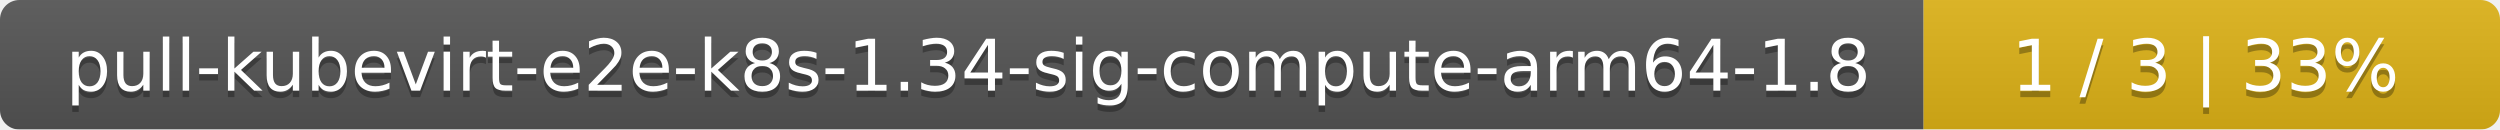
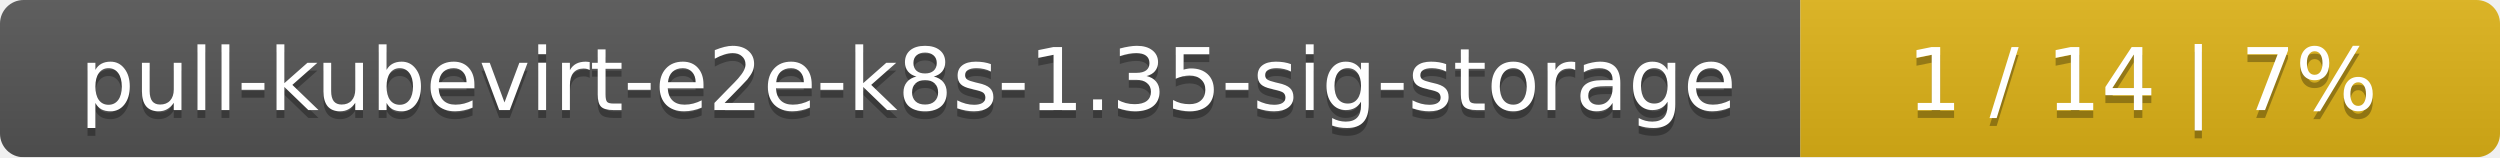
- <svg xmlns="http://www.w3.org/2000/svg" width="386" height="20">
+ <svg xmlns="http://www.w3.org/2000/svg" width="318" height="20">
  <linearGradient id="smooth" x2="0" y2="100%">
    <stop offset="0" stop-color="#bbb" stop-opacity=".1" />
    <stop offset="1" stop-opacity=".1" />
  </linearGradient>
  <mask id="round">
-     <rect width="386" height="20" rx="3" fill="#fff" />
+     <rect width="318" height="20" rx="3" fill="#fff" />
  </mask>
  <g mask="url(#round)">
-     <rect width="297" height="20" fill="#555" />
-     <rect x="297" width="89" height="20" fill="#dfb317" />
-     <rect width="386" height="20" fill="url(#smooth)" />
+     <rect width="229" height="20" fill="#555" />
+     <rect x="229" width="89" height="20" fill="#dfb317" />
+     <rect width="318" height="20" fill="url(#smooth)" />
  </g>
  <g fill="#fff" text-anchor="middle" font-family="DejaVu Sans,Verdana,Geneva,sans-serif" font-size="11">
-     <text x="149.5" y="15" fill="#010101" fill-opacity=".3">pull-kubevirt-e2e-k8s-1.34-sig-compute-arm64-1.8</text>
-     <text x="149.5" y="14">pull-kubevirt-e2e-k8s-1.34-sig-compute-arm64-1.8</text>
-     <text x="340.5" y="15" fill="#010101" fill-opacity=".3">1 / 3    |    33%</text>
-     <text x="340.5" y="14">1 / 3    |    33%</text>
+     <text x="115.5" y="15" fill="#010101" fill-opacity=".3">pull-kubevirt-e2e-k8s-1.35-sig-storage</text>
+     <text x="115.5" y="14">pull-kubevirt-e2e-k8s-1.35-sig-storage</text>
+     <text x="272.5" y="15" fill="#010101" fill-opacity=".3">1 / 14    |    7%</text>
+     <text x="272.5" y="14">1 / 14    |    7%</text>
  </g>
</svg>
